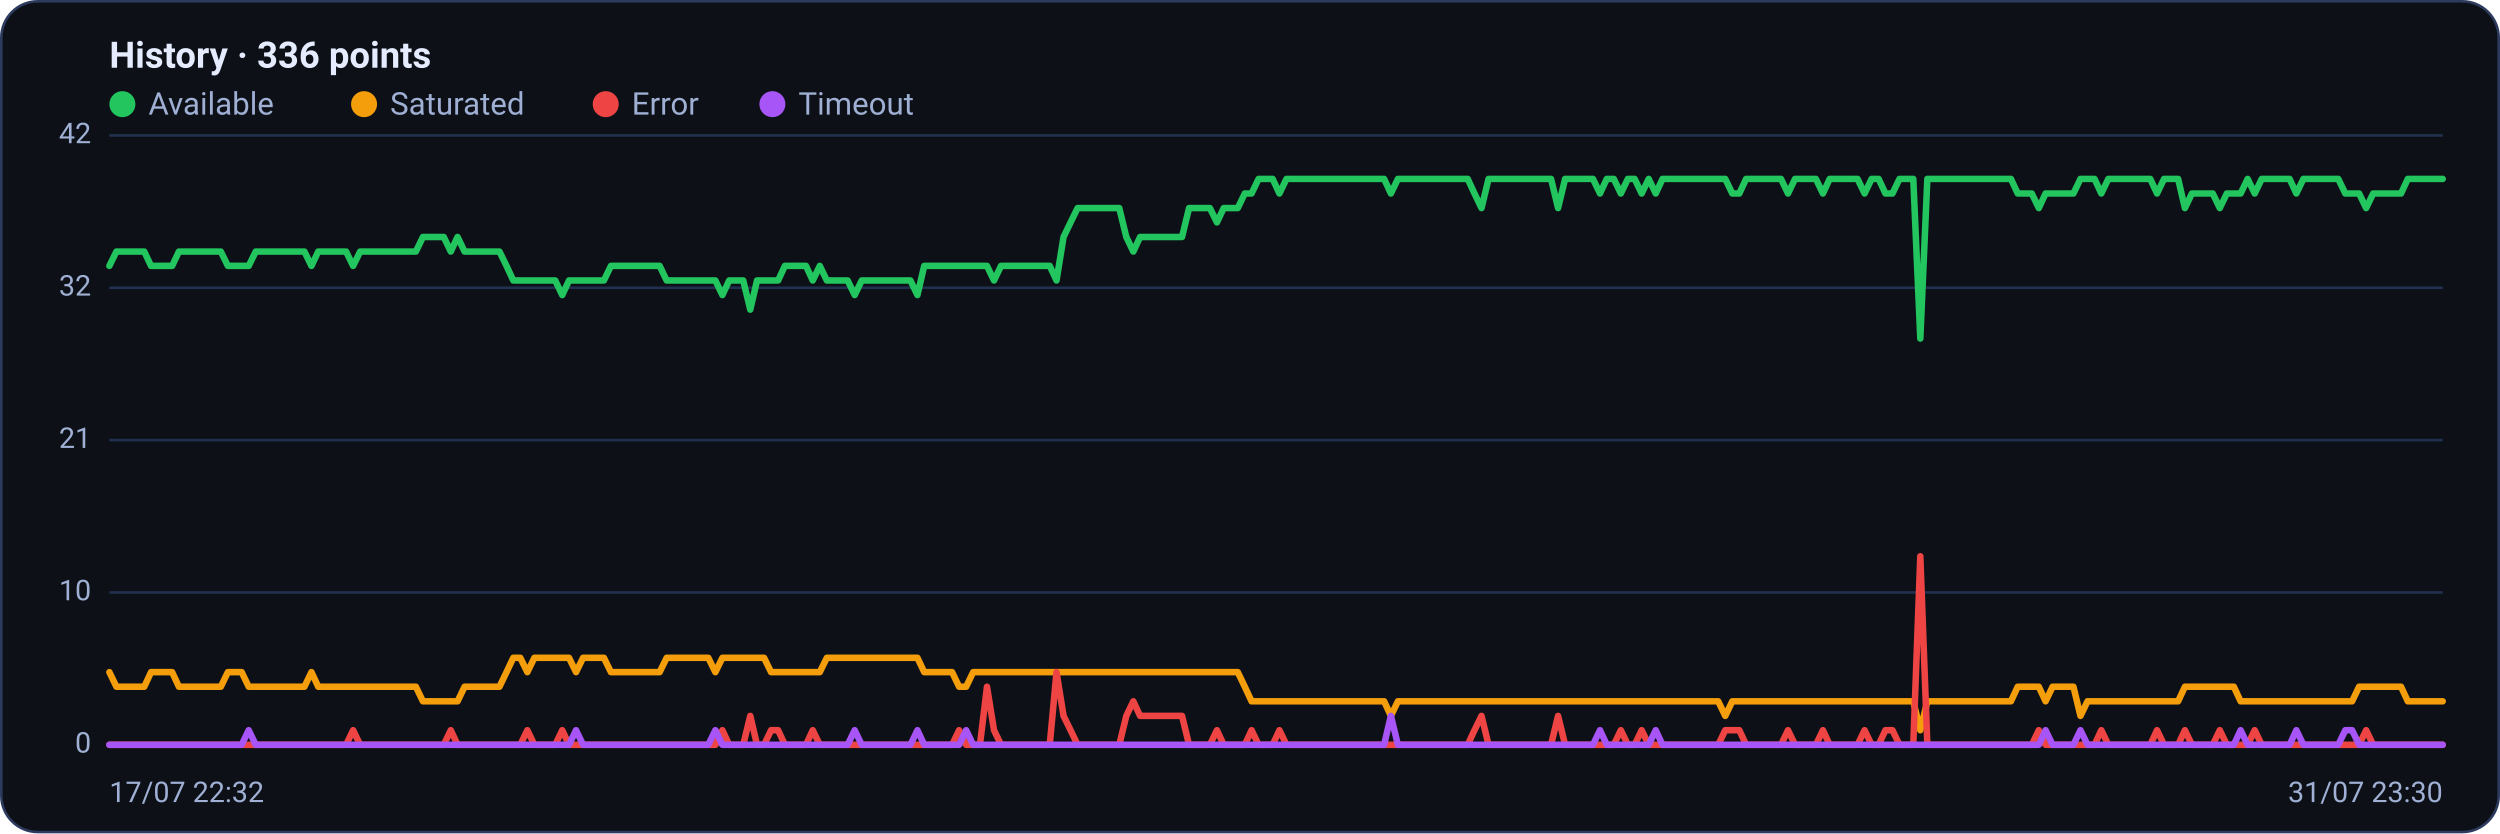
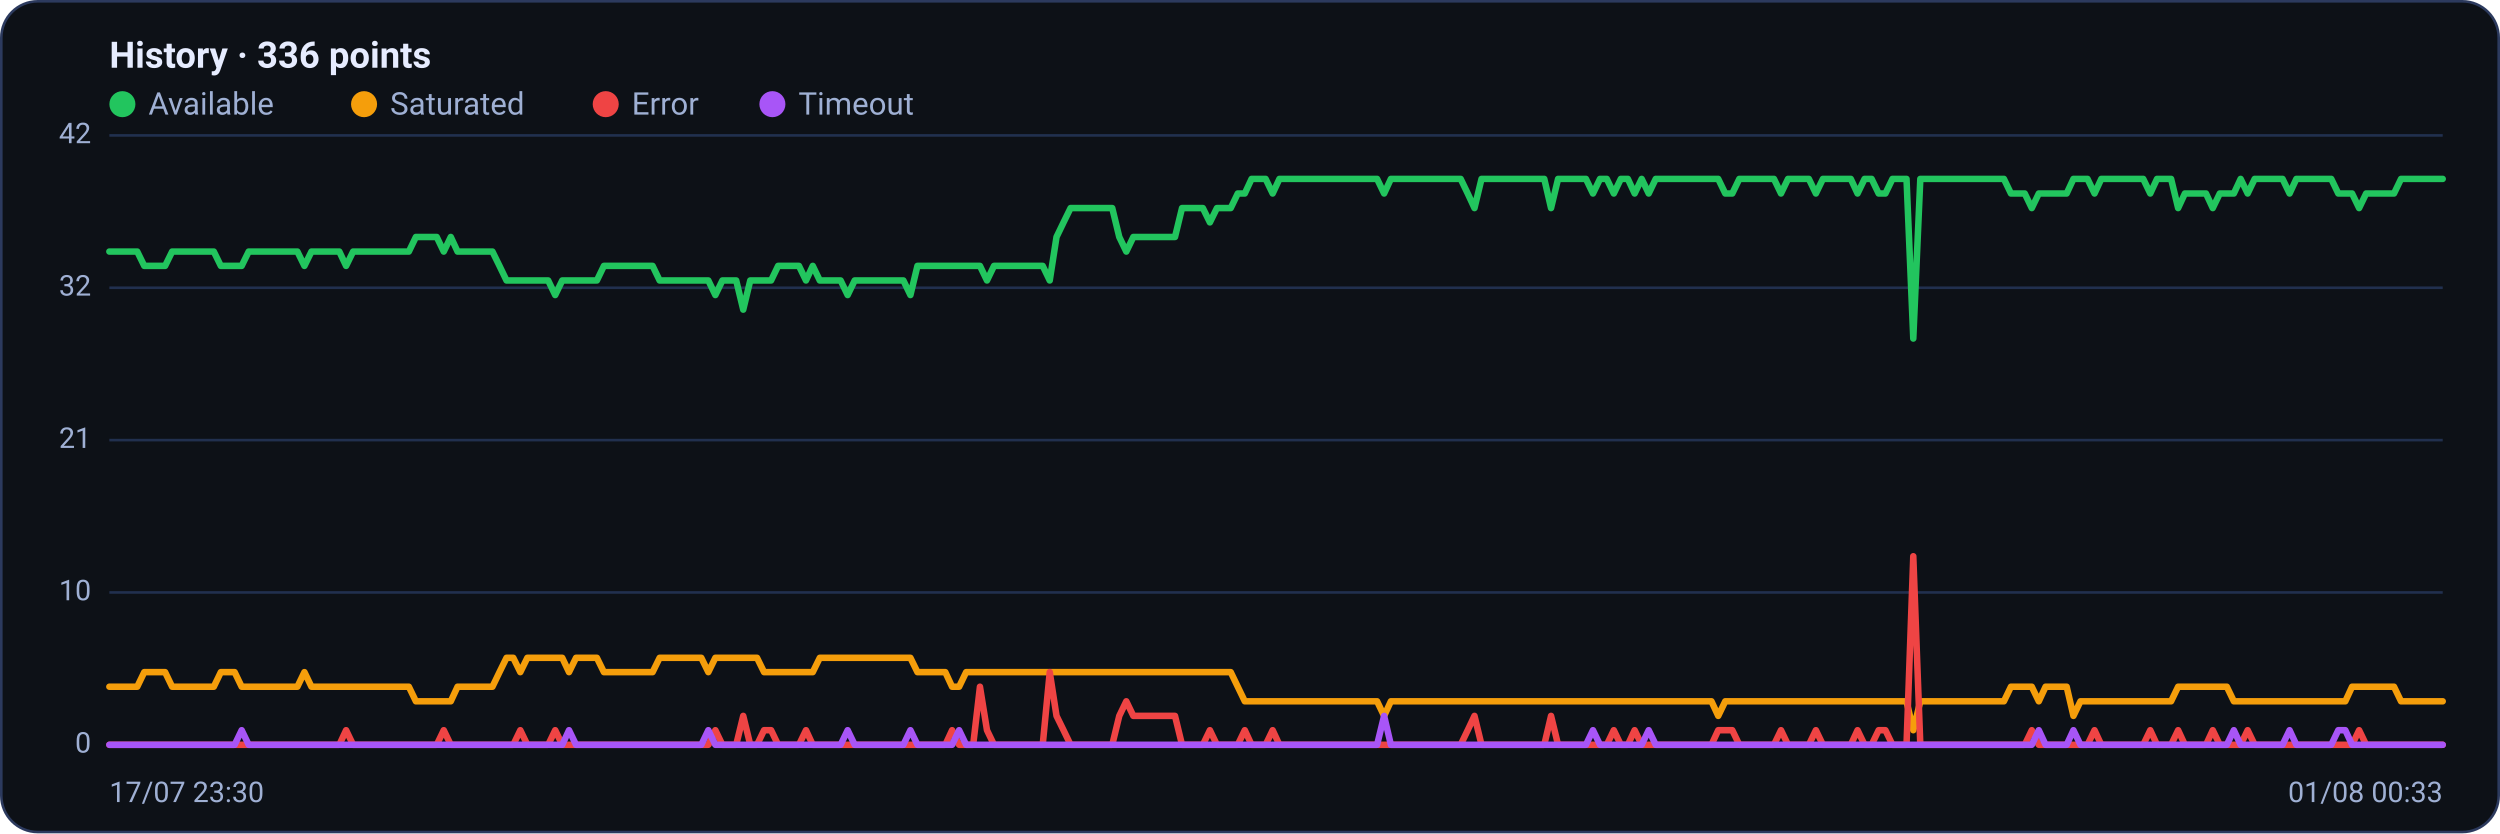
<svg xmlns="http://www.w3.org/2000/svg" viewBox="0 0 960 320" width="960" height="320" font-family="Segoe UI, system-ui, -apple-system, Roboto, Helvetica, Arial, sans-serif" role="img" aria-label="Availability history per region">
  <rect x="0.5" y="0.5" width="959" height="319" rx="14" fill="#0d1117" stroke="#2c3a5e" />
  <text x="42" y="26" font-size="14" font-weight="600" fill="#e6ecff">History · 336 points</text>
  <circle cx="47" cy="40" r="5" fill="#22c55e" />
  <text x="57" y="44" font-size="12" fill="#9fb0d4">Available</text>
  <circle cx="139.8" cy="40" r="5" fill="#f59e0b" />
  <text x="149.8" y="44" font-size="12" fill="#9fb0d4">Saturated</text>
  <circle cx="232.6" cy="40" r="5" fill="#ef4444" />
  <text x="242.6" y="44" font-size="12" fill="#9fb0d4">Error</text>
  <circle cx="296.6" cy="40" r="5" fill="#a855f7" />
  <text x="306.6" y="44" font-size="12" fill="#9fb0d4">Timeout</text>
  <line x1="42" y1="286.0" x2="938" y2="286.0" stroke="#21304f" stroke-width="1" />
  <text x="35" y="289.0" text-anchor="end" font-size="11" fill="#9fb0d4">0</text>
  <line x1="42" y1="227.5" x2="938" y2="227.5" stroke="#21304f" stroke-width="1" />
  <text x="35" y="230.5" text-anchor="end" font-size="11" fill="#9fb0d4">10</text>
  <line x1="42" y1="169.0" x2="938" y2="169.0" stroke="#21304f" stroke-width="1" />
  <text x="35" y="172.0" text-anchor="end" font-size="11" fill="#9fb0d4">21</text>
  <line x1="42" y1="110.5" x2="938" y2="110.5" stroke="#21304f" stroke-width="1" />
  <text x="35" y="113.5" text-anchor="end" font-size="11" fill="#9fb0d4">32</text>
  <line x1="42" y1="52.0" x2="938" y2="52.0" stroke="#21304f" stroke-width="1" />
  <text x="35" y="55.0" text-anchor="end" font-size="11" fill="#9fb0d4">42</text>
-   <polyline fill="none" stroke="#22c55e" stroke-width="2.5" stroke-linejoin="round" stroke-linecap="round" points="42.0,102.1 44.7,96.6 47.3,96.6 50.0,96.6 52.7,96.6 55.4,96.6 58.0,102.1 60.7,102.1 63.4,102.1 66.1,102.1 68.7,96.6 71.4,96.6 74.1,96.6 76.8,96.6 79.4,96.6 82.1,96.6 84.8,96.6 87.5,102.1 90.1,102.1 92.8,102.1 95.5,102.1 98.2,96.6 100.8,96.6 103.5,96.6 106.2,96.6 108.9,96.6 111.5,96.6 114.2,96.6 116.9,96.6 119.6,102.1 122.2,96.6 124.9,96.6 127.6,96.6 130.3,96.6 132.9,96.6 135.6,102.1 138.3,96.6 141.0,96.6 143.6,96.6 146.3,96.6 149.0,96.6 151.7,96.6 154.3,96.6 157.0,96.6 159.7,96.6 162.4,91.0 165.0,91.0 167.7,91.0 170.4,91.0 173.1,96.6 175.7,91.0 178.4,96.6 181.1,96.6 183.8,96.6 186.4,96.6 189.1,96.6 191.8,96.6 194.5,102.1 197.1,107.7 199.8,107.7 202.5,107.7 205.2,107.7 207.8,107.7 210.5,107.7 213.2,107.7 215.9,113.3 218.5,107.7 221.2,107.7 223.9,107.7 226.5,107.7 229.2,107.7 231.9,107.7 234.6,102.1 237.2,102.1 239.9,102.1 242.6,102.1 245.3,102.1 247.9,102.1 250.6,102.1 253.3,102.1 256.0,107.7 258.6,107.7 261.3,107.7 264.0,107.7 266.7,107.7 269.3,107.7 272.0,107.7 274.7,107.7 277.4,113.3 280.0,107.7 282.7,107.7 285.4,107.7 288.1,118.9 290.7,107.7 293.4,107.7 296.1,107.7 298.8,107.7 301.4,102.1 304.1,102.1 306.8,102.1 309.5,102.1 312.1,107.7 314.8,102.1 317.5,107.7 320.2,107.7 322.8,107.7 325.5,107.7 328.2,113.3 330.9,107.7 333.5,107.7 336.2,107.7 338.9,107.7 341.6,107.7 344.2,107.7 346.9,107.7 349.6,107.7 352.3,113.3 354.9,102.1 357.6,102.1 360.3,102.1 363.0,102.1 365.6,102.1 368.3,102.1 371.0,102.1 373.7,102.1 376.3,102.1 379.0,102.1 381.7,107.7 384.4,102.1 387.0,102.1 389.7,102.1 392.4,102.1 395.1,102.1 397.7,102.1 400.4,102.1 403.1,102.1 405.7,107.7 408.4,91.0 411.1,85.4 413.8,79.9 416.4,79.9 419.1,79.9 421.8,79.9 424.5,79.9 427.1,79.9 429.8,79.9 432.5,91.0 435.2,96.6 437.8,91.0 440.5,91.0 443.2,91.0 445.9,91.0 448.5,91.0 451.2,91.0 453.9,91.0 456.6,79.9 459.2,79.9 461.9,79.9 464.6,79.9 467.3,85.4 469.9,79.9 472.6,79.9 475.3,79.9 478.0,74.3 480.6,74.3 483.3,68.7 486.0,68.7 488.7,68.7 491.3,74.3 494.0,68.7 496.7,68.7 499.4,68.7 502.0,68.7 504.7,68.7 507.4,68.7 510.1,68.7 512.7,68.7 515.4,68.7 518.1,68.7 520.8,68.7 523.4,68.7 526.1,68.7 528.8,68.7 531.5,68.7 534.1,74.3 536.8,68.7 539.5,68.7 542.2,68.7 544.8,68.7 547.5,68.7 550.2,68.7 552.9,68.7 555.5,68.7 558.2,68.7 560.9,68.7 563.6,68.7 566.2,74.3 568.9,79.9 571.6,68.7 574.3,68.7 576.9,68.7 579.6,68.7 582.3,68.7 584.9,68.7 587.6,68.7 590.3,68.7 593.0,68.7 595.6,68.7 598.3,79.9 601.0,68.7 603.7,68.7 606.3,68.7 609.0,68.7 611.7,68.7 614.4,74.3 617.0,68.7 619.7,68.7 622.4,74.3 625.1,68.7 627.7,68.7 630.4,74.3 633.1,68.7 635.8,74.3 638.4,68.7 641.1,68.7 643.8,68.7 646.5,68.7 649.1,68.7 651.8,68.7 654.5,68.7 657.2,68.7 659.8,68.7 662.5,68.7 665.2,74.3 667.9,74.3 670.5,68.7 673.2,68.7 675.9,68.7 678.6,68.7 681.2,68.7 683.9,68.7 686.6,74.3 689.3,68.7 691.9,68.7 694.6,68.7 697.3,68.7 700.0,74.3 702.6,68.7 705.3,68.7 708.0,68.7 710.7,68.7 713.3,68.7 716.0,74.3 718.7,68.7 721.4,68.7 724.0,74.3 726.7,74.3 729.4,68.7 732.1,68.7 734.7,68.7 737.4,130.0 740.1,68.7 742.8,68.7 745.4,68.7 748.1,68.7 750.8,68.7 753.5,68.7 756.1,68.7 758.8,68.7 761.5,68.7 764.1,68.7 766.8,68.7 769.5,68.7 772.2,68.7 774.8,74.3 777.5,74.3 780.2,74.3 782.9,79.9 785.5,74.3 788.2,74.3 790.9,74.3 793.6,74.3 796.2,74.3 798.9,68.7 801.6,68.7 804.3,68.7 806.9,74.3 809.6,68.7 812.3,68.7 815.0,68.7 817.6,68.7 820.3,68.7 823.0,68.7 825.7,68.7 828.3,74.3 831.0,68.7 833.7,68.7 836.4,68.7 839.0,79.9 841.7,74.3 844.4,74.3 847.1,74.3 849.7,74.3 852.4,79.9 855.1,74.3 857.8,74.3 860.4,74.3 863.1,68.7 865.8,74.3 868.5,68.7 871.1,68.7 873.8,68.7 876.5,68.7 879.2,68.7 881.8,74.3 884.5,68.7 887.2,68.7 889.9,68.7 892.5,68.7 895.2,68.7 897.9,68.7 900.6,74.3 903.2,74.3 905.9,74.3 908.6,79.9 911.3,74.3 913.9,74.3 916.6,74.3 919.3,74.3 922.0,74.3 924.6,68.7 927.3,68.7 930.0,68.7 932.7,68.7 935.3,68.7 938.0,68.7" />
-   <polyline fill="none" stroke="#f59e0b" stroke-width="2.5" stroke-linejoin="round" stroke-linecap="round" points="42.0,258.1 44.7,263.7 47.3,263.7 50.0,263.7 52.7,263.7 55.4,263.7 58.0,258.1 60.7,258.1 63.4,258.1 66.1,258.1 68.7,263.7 71.4,263.7 74.1,263.7 76.8,263.7 79.4,263.7 82.1,263.7 84.8,263.7 87.5,258.1 90.1,258.1 92.8,258.1 95.5,263.7 98.2,263.7 100.8,263.7 103.5,263.7 106.2,263.7 108.9,263.7 111.5,263.7 114.2,263.7 116.9,263.7 119.6,258.1 122.2,263.7 124.9,263.7 127.6,263.7 130.3,263.7 132.9,263.7 135.6,263.7 138.3,263.7 141.0,263.7 143.6,263.7 146.3,263.7 149.0,263.7 151.7,263.7 154.3,263.7 157.0,263.7 159.7,263.7 162.4,269.3 165.0,269.3 167.7,269.3 170.4,269.3 173.1,269.3 175.7,269.3 178.4,263.7 181.1,263.7 183.8,263.7 186.4,263.7 189.1,263.7 191.8,263.7 194.5,258.1 197.1,252.6 199.8,252.6 202.5,258.1 205.2,252.6 207.8,252.6 210.5,252.6 213.2,252.6 215.9,252.6 218.5,252.6 221.2,258.1 223.9,252.6 226.5,252.6 229.2,252.6 231.9,252.6 234.6,258.1 237.2,258.1 239.9,258.1 242.6,258.1 245.3,258.1 247.9,258.1 250.6,258.1 253.3,258.1 256.0,252.6 258.6,252.6 261.3,252.6 264.0,252.6 266.7,252.6 269.3,252.6 272.0,252.6 274.7,258.1 277.4,252.6 280.0,252.6 282.7,252.6 285.4,252.6 288.1,252.6 290.7,252.6 293.4,252.6 296.1,258.1 298.8,258.1 301.4,258.1 304.1,258.1 306.8,258.1 309.5,258.1 312.1,258.1 314.8,258.1 317.5,252.6 320.2,252.6 322.8,252.6 325.5,252.6 328.2,252.6 330.9,252.6 333.5,252.6 336.2,252.6 338.9,252.6 341.6,252.6 344.2,252.6 346.9,252.6 349.6,252.6 352.3,252.6 354.9,258.1 357.6,258.1 360.3,258.1 363.0,258.1 365.6,258.1 368.3,263.7 371.0,263.7 373.7,258.1 376.3,258.1 379.0,258.1 381.7,258.1 384.4,258.1 387.0,258.1 389.7,258.1 392.4,258.1 395.1,258.1 397.7,258.1 400.4,258.1 403.1,258.1 405.7,258.1 408.4,258.1 411.1,258.1 413.8,258.1 416.4,258.1 419.1,258.1 421.8,258.1 424.5,258.1 427.1,258.1 429.8,258.1 432.5,258.1 435.2,258.1 437.8,258.1 440.5,258.1 443.2,258.1 445.9,258.1 448.5,258.1 451.2,258.1 453.9,258.1 456.6,258.1 459.2,258.1 461.9,258.1 464.6,258.1 467.3,258.1 469.9,258.1 472.6,258.1 475.3,258.1 478.0,263.7 480.6,269.3 483.3,269.3 486.0,269.3 488.7,269.3 491.3,269.3 494.0,269.3 496.7,269.3 499.4,269.3 502.0,269.3 504.7,269.3 507.4,269.3 510.1,269.3 512.7,269.3 515.4,269.3 518.1,269.3 520.8,269.3 523.4,269.3 526.1,269.3 528.8,269.3 531.5,269.3 534.1,274.9 536.8,269.3 539.5,269.3 542.2,269.3 544.8,269.3 547.5,269.3 550.2,269.3 552.9,269.3 555.5,269.3 558.2,269.3 560.9,269.3 563.6,269.3 566.2,269.3 568.9,269.3 571.6,269.3 574.3,269.3 576.9,269.3 579.6,269.3 582.3,269.3 584.9,269.3 587.6,269.3 590.3,269.3 593.0,269.3 595.6,269.3 598.3,269.3 601.0,269.3 603.7,269.3 606.3,269.3 609.0,269.3 611.7,269.3 614.4,269.3 617.0,269.3 619.7,269.3 622.4,269.3 625.1,269.3 627.7,269.3 630.4,269.3 633.1,269.3 635.8,269.3 638.4,269.3 641.1,269.3 643.8,269.3 646.5,269.3 649.1,269.3 651.8,269.3 654.5,269.3 657.2,269.3 659.8,269.3 662.5,274.9 665.2,269.3 667.9,269.3 670.5,269.3 673.2,269.3 675.9,269.3 678.6,269.3 681.2,269.3 683.9,269.3 686.6,269.3 689.3,269.3 691.9,269.3 694.6,269.3 697.3,269.3 700.0,269.3 702.6,269.3 705.3,269.3 708.0,269.3 710.7,269.3 713.3,269.3 716.0,269.3 718.7,269.3 721.4,269.3 724.0,269.3 726.7,269.3 729.4,269.3 732.1,269.3 734.7,269.3 737.4,280.4 740.1,269.3 742.8,269.3 745.4,269.3 748.1,269.3 750.8,269.3 753.5,269.3 756.1,269.3 758.8,269.3 761.5,269.3 764.1,269.3 766.8,269.3 769.5,269.3 772.2,269.3 774.8,263.7 777.5,263.7 780.2,263.7 782.9,263.7 785.5,269.3 788.2,263.7 790.9,263.7 793.6,263.7 796.2,263.7 798.9,274.9 801.6,269.3 804.3,269.3 806.9,269.3 809.6,269.3 812.3,269.3 815.0,269.3 817.6,269.3 820.3,269.3 823.0,269.3 825.7,269.3 828.3,269.3 831.0,269.3 833.7,269.3 836.4,269.3 839.0,263.7 841.7,263.7 844.4,263.7 847.1,263.7 849.7,263.7 852.4,263.7 855.1,263.7 857.8,263.7 860.4,269.3 863.1,269.3 865.8,269.3 868.5,269.3 871.1,269.3 873.8,269.3 876.5,269.3 879.2,269.3 881.8,269.3 884.5,269.3 887.2,269.3 889.9,269.3 892.5,269.3 895.2,269.3 897.9,269.3 900.6,269.3 903.2,269.3 905.9,263.7 908.6,263.7 911.3,263.7 913.9,263.7 916.6,263.7 919.3,263.7 922.0,263.7 924.6,269.3 927.3,269.3 930.0,269.3 932.7,269.3 935.3,269.3 938.0,269.3" />
-   <polyline fill="none" stroke="#ef4444" stroke-width="2.5" stroke-linejoin="round" stroke-linecap="round" points="42.0,286.0 44.7,286.0 47.3,286.0 50.0,286.0 52.7,286.0 55.4,286.0 58.0,286.0 60.7,286.0 63.4,286.0 66.1,286.0 68.7,286.0 71.4,286.0 74.1,286.0 76.8,286.0 79.4,286.0 82.1,286.0 84.8,286.0 87.5,286.0 90.1,286.0 92.8,286.0 95.5,286.0 98.2,286.0 100.8,286.0 103.5,286.0 106.2,286.0 108.9,286.0 111.5,286.0 114.2,286.0 116.9,286.0 119.6,286.0 122.2,286.0 124.9,286.0 127.6,286.0 130.3,286.0 132.9,286.0 135.6,280.4 138.3,286.0 141.0,286.0 143.6,286.0 146.3,286.0 149.0,286.0 151.7,286.0 154.3,286.0 157.0,286.0 159.7,286.0 162.4,286.0 165.0,286.0 167.7,286.0 170.4,286.0 173.1,280.4 175.7,286.0 178.4,286.0 181.1,286.0 183.8,286.0 186.4,286.0 189.1,286.0 191.8,286.0 194.5,286.0 197.1,286.0 199.8,286.0 202.5,280.4 205.2,286.0 207.8,286.0 210.5,286.0 213.2,286.0 215.9,280.4 218.5,286.0 221.2,286.0 223.9,286.0 226.5,286.0 229.2,286.0 231.9,286.0 234.6,286.0 237.2,286.0 239.9,286.0 242.6,286.0 245.3,286.0 247.9,286.0 250.6,286.0 253.3,286.0 256.0,286.0 258.6,286.0 261.3,286.0 264.0,286.0 266.7,286.0 269.3,286.0 272.0,286.0 274.7,286.0 277.4,280.4 280.0,286.0 282.7,286.0 285.4,286.0 288.1,274.9 290.7,286.0 293.4,286.0 296.1,280.4 298.8,280.4 301.4,286.0 304.1,286.0 306.8,286.0 309.5,286.0 312.1,280.4 314.8,286.0 317.5,286.0 320.2,286.0 322.8,286.0 325.5,286.0 328.2,286.0 330.9,286.0 333.5,286.0 336.2,286.0 338.9,286.0 341.6,286.0 344.2,286.0 346.9,286.0 349.6,286.0 352.3,286.0 354.9,286.0 357.6,286.0 360.3,286.0 363.0,286.0 365.6,286.0 368.3,280.4 371.0,286.0 373.7,286.0 376.3,286.0 379.0,263.7 381.7,280.4 384.4,286.0 387.0,286.0 389.7,286.0 392.4,286.0 395.1,286.0 397.7,286.0 400.4,286.0 403.1,286.0 405.7,258.1 408.4,274.9 411.1,280.4 413.8,286.0 416.4,286.0 419.1,286.0 421.8,286.0 424.5,286.0 427.1,286.0 429.8,286.0 432.5,274.9 435.2,269.3 437.8,274.9 440.5,274.9 443.2,274.9 445.9,274.9 448.5,274.9 451.2,274.9 453.9,274.9 456.6,286.0 459.2,286.0 461.9,286.0 464.6,286.0 467.3,280.4 469.9,286.0 472.6,286.0 475.3,286.0 478.0,286.0 480.6,280.4 483.3,286.0 486.0,286.0 488.7,286.0 491.3,280.4 494.0,286.0 496.7,286.0 499.4,286.0 502.0,286.0 504.7,286.0 507.4,286.0 510.1,286.0 512.7,286.0 515.4,286.0 518.1,286.0 520.8,286.0 523.4,286.0 526.1,286.0 528.8,286.0 531.5,286.0 534.1,286.0 536.8,286.0 539.5,286.0 542.2,286.0 544.8,286.0 547.5,286.0 550.2,286.0 552.9,286.0 555.5,286.0 558.2,286.0 560.9,286.0 563.6,286.0 566.2,280.4 568.9,274.9 571.6,286.0 574.3,286.0 576.9,286.0 579.6,286.0 582.3,286.0 584.9,286.0 587.6,286.0 590.3,286.0 593.0,286.0 595.6,286.0 598.3,274.9 601.0,286.0 603.7,286.0 606.3,286.0 609.0,286.0 611.7,286.0 614.4,286.0 617.0,286.0 619.7,286.0 622.4,280.4 625.1,286.0 627.7,286.0 630.4,280.4 633.1,286.0 635.8,286.0 638.4,286.0 641.1,286.0 643.8,286.0 646.5,286.0 649.1,286.0 651.8,286.0 654.5,286.0 657.2,286.0 659.8,286.0 662.5,280.4 665.2,280.4 667.9,280.4 670.5,286.0 673.2,286.0 675.9,286.0 678.6,286.0 681.2,286.0 683.9,286.0 686.6,280.4 689.3,286.0 691.9,286.0 694.6,286.0 697.3,286.0 700.0,280.4 702.6,286.0 705.3,286.0 708.0,286.0 710.7,286.0 713.3,286.0 716.0,280.4 718.7,286.0 721.4,286.0 724.0,280.4 726.7,280.4 729.4,286.0 732.1,286.0 734.7,286.0 737.4,213.6 740.1,286.0 742.8,286.0 745.4,286.0 748.1,286.0 750.8,286.0 753.5,286.0 756.1,286.0 758.8,286.0 761.5,286.0 764.1,286.0 766.8,286.0 769.5,286.0 772.2,286.0 774.8,286.0 777.5,286.0 780.2,286.0 782.9,280.4 785.5,286.0 788.2,286.0 790.9,286.0 793.6,286.0 796.2,286.0 798.9,286.0 801.6,286.0 804.3,286.0 806.9,280.4 809.6,286.0 812.3,286.0 815.0,286.0 817.6,286.0 820.3,286.0 823.0,286.0 825.7,286.0 828.3,280.4 831.0,286.0 833.7,286.0 836.4,286.0 839.0,280.4 841.7,286.0 844.4,286.0 847.1,286.0 849.7,286.0 852.4,280.4 855.1,286.0 857.8,286.0 860.4,286.0 863.1,286.0 865.8,280.4 868.5,286.0 871.1,286.0 873.8,286.0 876.5,286.0 879.2,286.0 881.8,286.0 884.5,286.0 887.2,286.0 889.9,286.0 892.5,286.0 895.2,286.0 897.9,286.0 900.6,286.0 903.2,286.0 905.9,286.0 908.6,280.4 911.3,286.0 913.9,286.0 916.6,286.0 919.3,286.0 922.0,286.0 924.6,286.0 927.3,286.0 930.0,286.0 932.7,286.0 935.3,286.0 938.0,286.0" />
-   <polyline fill="none" stroke="#a855f7" stroke-width="2.5" stroke-linejoin="round" stroke-linecap="round" points="42.0,286.0 44.7,286.0 47.3,286.0 50.0,286.0 52.7,286.0 55.4,286.0 58.0,286.0 60.7,286.0 63.4,286.0 66.1,286.0 68.7,286.0 71.4,286.0 74.1,286.0 76.8,286.0 79.4,286.0 82.1,286.0 84.8,286.0 87.5,286.0 90.1,286.0 92.8,286.0 95.5,280.4 98.2,286.0 100.8,286.0 103.5,286.0 106.2,286.0 108.9,286.0 111.5,286.0 114.2,286.0 116.9,286.0 119.6,286.0 122.2,286.0 124.9,286.0 127.6,286.0 130.3,286.0 132.9,286.0 135.6,286.0 138.3,286.0 141.0,286.0 143.6,286.0 146.3,286.0 149.0,286.0 151.7,286.0 154.3,286.0 157.0,286.0 159.7,286.0 162.4,286.0 165.0,286.0 167.7,286.0 170.4,286.0 173.1,286.0 175.7,286.0 178.4,286.0 181.1,286.0 183.8,286.0 186.4,286.0 189.1,286.0 191.8,286.0 194.5,286.0 197.1,286.0 199.8,286.0 202.5,286.0 205.2,286.0 207.8,286.0 210.5,286.0 213.2,286.0 215.9,286.0 218.5,286.0 221.2,280.4 223.9,286.0 226.5,286.0 229.2,286.0 231.9,286.0 234.6,286.0 237.2,286.0 239.9,286.0 242.6,286.0 245.3,286.0 247.9,286.0 250.6,286.0 253.3,286.0 256.0,286.0 258.6,286.0 261.3,286.0 264.0,286.0 266.7,286.0 269.3,286.0 272.0,286.0 274.7,280.4 277.4,286.0 280.0,286.0 282.7,286.0 285.4,286.0 288.1,286.0 290.7,286.0 293.4,286.0 296.1,286.0 298.8,286.0 301.4,286.0 304.1,286.0 306.8,286.0 309.5,286.0 312.1,286.0 314.8,286.0 317.5,286.0 320.2,286.0 322.8,286.0 325.5,286.0 328.2,280.4 330.9,286.0 333.5,286.0 336.2,286.0 338.9,286.0 341.6,286.0 344.2,286.0 346.9,286.0 349.6,286.0 352.3,280.4 354.9,286.0 357.6,286.0 360.3,286.0 363.0,286.0 365.6,286.0 368.3,286.0 371.0,280.4 373.7,286.0 376.3,286.0 379.0,286.0 381.7,286.0 384.4,286.0 387.0,286.0 389.7,286.0 392.4,286.0 395.1,286.0 397.7,286.0 400.4,286.0 403.1,286.0 405.7,286.0 408.4,286.0 411.1,286.0 413.8,286.0 416.4,286.0 419.1,286.0 421.8,286.0 424.5,286.0 427.1,286.0 429.8,286.0 432.5,286.0 435.2,286.0 437.8,286.0 440.5,286.0 443.2,286.0 445.9,286.0 448.5,286.0 451.2,286.0 453.9,286.0 456.6,286.0 459.2,286.0 461.9,286.0 464.6,286.0 467.3,286.0 469.9,286.0 472.6,286.0 475.3,286.0 478.0,286.0 480.6,286.0 483.3,286.0 486.0,286.0 488.7,286.0 491.3,286.0 494.0,286.0 496.7,286.0 499.4,286.0 502.0,286.0 504.7,286.0 507.4,286.0 510.1,286.0 512.7,286.0 515.4,286.0 518.1,286.0 520.8,286.0 523.4,286.0 526.1,286.0 528.8,286.0 531.5,286.0 534.1,274.9 536.8,286.0 539.5,286.0 542.2,286.0 544.8,286.0 547.5,286.0 550.2,286.0 552.9,286.0 555.5,286.0 558.2,286.0 560.9,286.0 563.6,286.0 566.2,286.0 568.9,286.0 571.6,286.0 574.3,286.0 576.9,286.0 579.6,286.0 582.3,286.0 584.9,286.0 587.6,286.0 590.3,286.0 593.0,286.0 595.6,286.0 598.3,286.0 601.0,286.0 603.7,286.0 606.3,286.0 609.0,286.0 611.7,286.0 614.4,280.4 617.0,286.0 619.7,286.0 622.4,286.0 625.1,286.0 627.7,286.0 630.4,286.0 633.1,286.0 635.8,280.4 638.4,286.0 641.1,286.0 643.8,286.0 646.5,286.0 649.1,286.0 651.8,286.0 654.5,286.0 657.2,286.0 659.8,286.0 662.5,286.0 665.2,286.0 667.9,286.0 670.5,286.0 673.2,286.0 675.9,286.0 678.6,286.0 681.2,286.0 683.9,286.0 686.6,286.0 689.3,286.0 691.9,286.0 694.6,286.0 697.3,286.0 700.0,286.0 702.6,286.0 705.3,286.0 708.0,286.0 710.7,286.0 713.3,286.0 716.0,286.0 718.7,286.0 721.4,286.0 724.0,286.0 726.7,286.0 729.4,286.0 732.1,286.0 734.7,286.0 737.4,286.0 740.1,286.0 742.8,286.0 745.4,286.0 748.1,286.0 750.8,286.0 753.5,286.0 756.1,286.0 758.8,286.0 761.5,286.0 764.1,286.0 766.8,286.0 769.5,286.0 772.2,286.0 774.8,286.0 777.5,286.0 780.2,286.0 782.9,286.0 785.5,280.4 788.2,286.0 790.9,286.0 793.6,286.0 796.2,286.0 798.9,280.4 801.6,286.0 804.3,286.0 806.9,286.0 809.6,286.0 812.3,286.0 815.0,286.0 817.6,286.0 820.3,286.0 823.0,286.0 825.7,286.0 828.3,286.0 831.0,286.0 833.7,286.0 836.4,286.0 839.0,286.0 841.7,286.0 844.4,286.0 847.1,286.0 849.7,286.0 852.4,286.0 855.1,286.0 857.8,286.0 860.4,280.4 863.1,286.0 865.8,286.0 868.5,286.0 871.1,286.0 873.8,286.0 876.5,286.0 879.2,286.0 881.8,280.4 884.5,286.0 887.2,286.0 889.9,286.0 892.5,286.0 895.2,286.0 897.9,286.0 900.6,280.4 903.2,280.4 905.9,286.0 908.6,286.0 911.3,286.0 913.9,286.0 916.6,286.0 919.3,286.0 922.0,286.0 924.6,286.0 927.3,286.0 930.0,286.0 932.7,286.0 935.3,286.0 938.0,286.0" />
-   <text x="42" y="308" font-size="11" fill="#9fb0d4">17/07 22:32</text>
-   <text x="938" y="308" text-anchor="end" font-size="11" fill="#9fb0d4">31/07 23:30</text>
+   <polyline fill="none" stroke="#22c55e" stroke-width="2.5" stroke-linejoin="round" stroke-linecap="round" points="42.0,96.6 44.7,96.6 47.3,96.6 50.0,96.6 52.7,96.6 55.4,102.1 58.0,102.1 60.7,102.1 63.4,102.1 66.1,96.6 68.7,96.6 71.4,96.6 74.1,96.6 76.8,96.6 79.4,96.6 82.1,96.6 84.8,102.1 87.5,102.1 90.1,102.1 92.8,102.1 95.5,96.6 98.2,96.6 100.8,96.6 103.5,96.6 106.2,96.6 108.9,96.6 111.5,96.6 114.2,96.6 116.9,102.1 119.6,96.6 122.2,96.6 124.9,96.6 127.6,96.6 130.3,96.6 132.9,102.1 135.6,96.6 138.3,96.6 141.0,96.6 143.6,96.6 146.3,96.6 149.0,96.6 151.7,96.6 154.3,96.6 157.0,96.6 159.7,91.0 162.4,91.0 165.0,91.0 167.7,91.0 170.4,96.6 173.1,91.0 175.7,96.6 178.4,96.6 181.1,96.6 183.8,96.6 186.4,96.6 189.1,96.6 191.8,102.1 194.5,107.7 197.1,107.7 199.8,107.7 202.5,107.7 205.2,107.7 207.8,107.7 210.5,107.7 213.2,113.3 215.9,107.7 218.5,107.7 221.2,107.7 223.9,107.7 226.5,107.7 229.2,107.7 231.9,102.1 234.6,102.1 237.2,102.1 239.9,102.1 242.6,102.1 245.3,102.1 247.9,102.1 250.6,102.1 253.3,107.7 256.0,107.7 258.6,107.7 261.3,107.7 264.0,107.7 266.7,107.7 269.3,107.7 272.0,107.7 274.7,113.3 277.4,107.7 280.0,107.7 282.7,107.7 285.4,118.9 288.1,107.7 290.7,107.7 293.4,107.7 296.1,107.7 298.8,102.1 301.4,102.1 304.1,102.1 306.8,102.1 309.5,107.7 312.1,102.1 314.8,107.7 317.5,107.7 320.2,107.7 322.8,107.7 325.5,113.3 328.2,107.7 330.9,107.7 333.5,107.7 336.2,107.7 338.9,107.7 341.6,107.7 344.2,107.7 346.9,107.7 349.6,113.3 352.3,102.1 354.9,102.1 357.6,102.1 360.3,102.1 363.0,102.1 365.6,102.1 368.3,102.1 371.0,102.1 373.7,102.1 376.3,102.1 379.0,107.7 381.7,102.1 384.4,102.1 387.0,102.1 389.7,102.1 392.4,102.1 395.1,102.1 397.7,102.1 400.4,102.1 403.1,107.7 405.7,91.0 408.4,85.4 411.1,79.9 413.8,79.9 416.4,79.9 419.1,79.9 421.8,79.9 424.5,79.9 427.1,79.9 429.8,91.0 432.5,96.6 435.2,91.0 437.8,91.0 440.5,91.0 443.2,91.0 445.9,91.0 448.5,91.0 451.2,91.0 453.9,79.9 456.6,79.9 459.2,79.9 461.9,79.9 464.6,85.4 467.3,79.9 469.9,79.9 472.6,79.9 475.3,74.3 478.0,74.3 480.6,68.7 483.3,68.7 486.0,68.7 488.7,74.3 491.3,68.7 494.0,68.7 496.7,68.7 499.4,68.7 502.0,68.7 504.7,68.7 507.4,68.7 510.1,68.7 512.7,68.7 515.4,68.7 518.1,68.7 520.8,68.7 523.4,68.7 526.1,68.7 528.8,68.7 531.5,74.3 534.1,68.7 536.8,68.7 539.5,68.7 542.2,68.7 544.8,68.7 547.5,68.7 550.2,68.7 552.9,68.7 555.5,68.7 558.2,68.7 560.9,68.7 563.6,74.3 566.2,79.9 568.9,68.7 571.6,68.7 574.3,68.7 576.9,68.7 579.6,68.7 582.3,68.7 584.9,68.7 587.6,68.7 590.3,68.7 593.0,68.7 595.6,79.9 598.3,68.7 601.0,68.7 603.7,68.7 606.3,68.7 609.0,68.7 611.7,74.3 614.4,68.7 617.0,68.7 619.7,74.3 622.4,68.7 625.1,68.7 627.7,74.3 630.4,68.7 633.1,74.3 635.8,68.7 638.4,68.7 641.1,68.7 643.8,68.7 646.5,68.7 649.1,68.7 651.8,68.7 654.5,68.7 657.2,68.7 659.8,68.7 662.5,74.3 665.2,74.3 667.9,68.7 670.5,68.7 673.2,68.7 675.9,68.7 678.6,68.7 681.2,68.7 683.9,74.3 686.6,68.7 689.3,68.7 691.9,68.7 694.6,68.7 697.3,74.3 700.0,68.7 702.6,68.7 705.3,68.7 708.0,68.7 710.7,68.7 713.3,74.3 716.0,68.7 718.7,68.7 721.4,74.3 724.0,74.3 726.7,68.7 729.4,68.7 732.1,68.7 734.7,130.0 737.4,68.7 740.1,68.7 742.8,68.7 745.4,68.7 748.1,68.7 750.8,68.7 753.5,68.7 756.1,68.7 758.8,68.7 761.5,68.7 764.1,68.7 766.8,68.7 769.5,68.7 772.2,74.3 774.8,74.3 777.5,74.3 780.2,79.9 782.9,74.3 785.5,74.3 788.2,74.3 790.9,74.3 793.6,74.3 796.2,68.7 798.9,68.7 801.6,68.7 804.3,74.3 806.9,68.7 809.6,68.7 812.3,68.7 815.0,68.7 817.6,68.7 820.3,68.7 823.0,68.7 825.7,74.3 828.3,68.7 831.0,68.7 833.7,68.7 836.4,79.9 839.0,74.3 841.7,74.3 844.4,74.3 847.1,74.3 849.7,79.9 852.4,74.3 855.1,74.3 857.8,74.3 860.4,68.7 863.1,74.3 865.8,68.7 868.5,68.7 871.1,68.7 873.8,68.7 876.5,68.7 879.2,74.3 881.8,68.7 884.5,68.7 887.2,68.7 889.9,68.7 892.5,68.7 895.2,68.7 897.9,74.3 900.6,74.3 903.2,74.3 905.9,79.9 908.6,74.3 911.3,74.3 913.9,74.3 916.6,74.3 919.3,74.3 922.0,68.7 924.6,68.7 927.3,68.7 930.0,68.7 932.7,68.7 935.3,68.7 938.0,68.7" />
+   <polyline fill="none" stroke="#f59e0b" stroke-width="2.5" stroke-linejoin="round" stroke-linecap="round" points="42.0,263.7 44.7,263.7 47.3,263.7 50.0,263.7 52.7,263.7 55.4,258.1 58.0,258.1 60.7,258.1 63.4,258.1 66.1,263.7 68.7,263.7 71.4,263.7 74.1,263.7 76.8,263.7 79.4,263.7 82.1,263.7 84.8,258.1 87.5,258.1 90.1,258.1 92.8,263.7 95.5,263.7 98.2,263.7 100.8,263.7 103.5,263.7 106.2,263.7 108.9,263.7 111.5,263.7 114.2,263.7 116.9,258.1 119.6,263.7 122.2,263.7 124.9,263.7 127.6,263.7 130.3,263.7 132.9,263.7 135.6,263.7 138.3,263.7 141.0,263.7 143.6,263.7 146.3,263.7 149.0,263.7 151.7,263.7 154.3,263.7 157.0,263.7 159.7,269.3 162.4,269.3 165.0,269.3 167.7,269.3 170.4,269.3 173.1,269.3 175.7,263.7 178.4,263.7 181.1,263.7 183.8,263.7 186.4,263.7 189.1,263.7 191.8,258.1 194.5,252.6 197.1,252.6 199.8,258.1 202.5,252.6 205.2,252.6 207.8,252.6 210.5,252.6 213.2,252.6 215.9,252.6 218.5,258.1 221.2,252.6 223.9,252.6 226.5,252.6 229.2,252.6 231.9,258.1 234.6,258.1 237.2,258.1 239.9,258.1 242.6,258.1 245.3,258.1 247.9,258.1 250.6,258.1 253.3,252.6 256.0,252.6 258.6,252.6 261.3,252.6 264.0,252.6 266.7,252.6 269.3,252.6 272.0,258.1 274.7,252.6 277.4,252.6 280.0,252.6 282.7,252.6 285.4,252.6 288.1,252.6 290.7,252.6 293.4,258.1 296.1,258.1 298.8,258.1 301.4,258.1 304.1,258.1 306.8,258.1 309.5,258.1 312.1,258.1 314.8,252.6 317.5,252.6 320.2,252.6 322.8,252.6 325.5,252.6 328.2,252.6 330.9,252.6 333.5,252.6 336.2,252.6 338.9,252.6 341.6,252.6 344.2,252.6 346.9,252.6 349.6,252.6 352.3,258.1 354.9,258.1 357.6,258.1 360.3,258.1 363.0,258.1 365.6,263.7 368.3,263.7 371.0,258.1 373.7,258.1 376.3,258.1 379.0,258.1 381.7,258.1 384.4,258.1 387.0,258.1 389.7,258.1 392.4,258.1 395.1,258.1 397.7,258.1 400.4,258.1 403.1,258.1 405.7,258.1 408.4,258.1 411.1,258.1 413.8,258.1 416.4,258.1 419.1,258.1 421.8,258.1 424.5,258.1 427.1,258.1 429.8,258.1 432.5,258.1 435.2,258.1 437.8,258.1 440.5,258.1 443.2,258.1 445.9,258.1 448.5,258.1 451.2,258.1 453.9,258.1 456.6,258.1 459.2,258.1 461.9,258.1 464.6,258.1 467.3,258.1 469.9,258.1 472.6,258.1 475.3,263.7 478.0,269.3 480.6,269.3 483.3,269.3 486.0,269.3 488.7,269.3 491.3,269.3 494.0,269.3 496.7,269.3 499.4,269.3 502.0,269.3 504.7,269.3 507.4,269.3 510.1,269.3 512.7,269.3 515.4,269.3 518.1,269.3 520.8,269.3 523.4,269.3 526.1,269.3 528.8,269.3 531.5,274.9 534.1,269.3 536.8,269.3 539.5,269.3 542.2,269.3 544.8,269.3 547.5,269.3 550.2,269.3 552.9,269.3 555.5,269.3 558.2,269.3 560.9,269.3 563.6,269.3 566.2,269.3 568.9,269.3 571.6,269.3 574.3,269.3 576.9,269.3 579.6,269.3 582.3,269.3 584.9,269.3 587.6,269.3 590.3,269.3 593.0,269.3 595.6,269.3 598.3,269.3 601.0,269.3 603.7,269.3 606.3,269.3 609.0,269.3 611.7,269.3 614.4,269.3 617.0,269.3 619.7,269.3 622.4,269.3 625.1,269.3 627.7,269.3 630.4,269.3 633.1,269.3 635.8,269.3 638.4,269.3 641.1,269.3 643.8,269.3 646.5,269.3 649.1,269.3 651.8,269.3 654.5,269.3 657.2,269.3 659.8,274.9 662.5,269.3 665.2,269.3 667.9,269.3 670.5,269.3 673.2,269.3 675.9,269.3 678.6,269.3 681.2,269.3 683.9,269.3 686.6,269.3 689.3,269.3 691.9,269.3 694.6,269.3 697.3,269.3 700.0,269.3 702.6,269.3 705.3,269.3 708.0,269.3 710.7,269.3 713.3,269.3 716.0,269.3 718.7,269.3 721.4,269.3 724.0,269.3 726.7,269.3 729.4,269.3 732.1,269.3 734.7,280.4 737.4,269.3 740.1,269.3 742.8,269.3 745.4,269.3 748.1,269.3 750.8,269.3 753.5,269.3 756.1,269.3 758.8,269.3 761.5,269.3 764.1,269.3 766.8,269.3 769.5,269.3 772.2,263.7 774.8,263.7 777.5,263.7 780.2,263.7 782.9,269.3 785.5,263.7 788.2,263.7 790.9,263.7 793.6,263.7 796.2,274.9 798.9,269.3 801.6,269.3 804.3,269.3 806.9,269.3 809.6,269.3 812.3,269.3 815.0,269.3 817.6,269.3 820.3,269.3 823.0,269.3 825.7,269.3 828.3,269.3 831.0,269.3 833.7,269.3 836.4,263.7 839.0,263.7 841.7,263.7 844.4,263.7 847.1,263.7 849.7,263.7 852.4,263.7 855.1,263.7 857.8,269.3 860.4,269.3 863.1,269.3 865.8,269.3 868.5,269.3 871.1,269.3 873.8,269.3 876.5,269.3 879.2,269.3 881.8,269.3 884.5,269.3 887.2,269.3 889.9,269.3 892.5,269.3 895.2,269.3 897.9,269.3 900.6,269.3 903.2,263.7 905.9,263.7 908.6,263.7 911.3,263.7 913.9,263.7 916.6,263.7 919.3,263.7 922.0,269.3 924.6,269.3 927.3,269.3 930.0,269.3 932.7,269.3 935.3,269.3 938.0,269.3" />
+   <polyline fill="none" stroke="#ef4444" stroke-width="2.5" stroke-linejoin="round" stroke-linecap="round" points="42.0,286.0 44.7,286.0 47.3,286.0 50.0,286.0 52.7,286.0 55.4,286.0 58.0,286.0 60.7,286.0 63.4,286.0 66.1,286.0 68.7,286.0 71.4,286.0 74.1,286.0 76.8,286.0 79.4,286.0 82.1,286.0 84.8,286.0 87.5,286.0 90.1,286.0 92.8,286.0 95.5,286.0 98.2,286.0 100.8,286.0 103.5,286.0 106.2,286.0 108.9,286.0 111.5,286.0 114.2,286.0 116.9,286.0 119.6,286.0 122.2,286.0 124.9,286.0 127.6,286.0 130.3,286.0 132.9,280.4 135.6,286.0 138.3,286.0 141.0,286.0 143.6,286.0 146.3,286.0 149.0,286.0 151.7,286.0 154.3,286.0 157.0,286.0 159.7,286.0 162.4,286.0 165.0,286.0 167.7,286.0 170.4,280.4 173.1,286.0 175.7,286.0 178.4,286.0 181.1,286.0 183.8,286.0 186.4,286.0 189.1,286.0 191.8,286.0 194.5,286.0 197.1,286.0 199.8,280.4 202.5,286.0 205.2,286.0 207.8,286.0 210.5,286.0 213.2,280.4 215.9,286.0 218.5,286.0 221.2,286.0 223.9,286.0 226.5,286.0 229.2,286.0 231.9,286.0 234.6,286.0 237.2,286.0 239.9,286.0 242.6,286.0 245.3,286.0 247.9,286.0 250.6,286.0 253.3,286.0 256.0,286.0 258.6,286.0 261.3,286.0 264.0,286.0 266.7,286.0 269.3,286.0 272.0,286.0 274.7,280.4 277.4,286.0 280.0,286.0 282.7,286.0 285.4,274.9 288.1,286.0 290.7,286.0 293.4,280.4 296.1,280.4 298.8,286.0 301.4,286.0 304.1,286.0 306.8,286.0 309.5,280.4 312.1,286.0 314.8,286.0 317.5,286.0 320.2,286.0 322.8,286.0 325.5,286.0 328.2,286.0 330.9,286.0 333.5,286.0 336.2,286.0 338.9,286.0 341.6,286.0 344.2,286.0 346.9,286.0 349.6,286.0 352.3,286.0 354.9,286.0 357.6,286.0 360.3,286.0 363.0,286.0 365.6,280.4 368.3,286.0 371.0,286.0 373.7,286.0 376.3,263.7 379.0,280.4 381.7,286.0 384.4,286.0 387.0,286.0 389.7,286.0 392.4,286.0 395.1,286.0 397.7,286.0 400.4,286.0 403.1,258.1 405.7,274.9 408.4,280.4 411.1,286.0 413.8,286.0 416.4,286.0 419.1,286.0 421.8,286.0 424.5,286.0 427.1,286.0 429.8,274.9 432.5,269.3 435.2,274.9 437.8,274.9 440.5,274.9 443.2,274.9 445.9,274.9 448.5,274.9 451.2,274.9 453.9,286.0 456.6,286.0 459.2,286.0 461.9,286.0 464.6,280.4 467.3,286.0 469.9,286.0 472.6,286.0 475.3,286.0 478.0,280.4 480.6,286.0 483.3,286.0 486.0,286.0 488.7,280.4 491.3,286.0 494.0,286.0 496.7,286.0 499.4,286.0 502.0,286.0 504.7,286.0 507.4,286.0 510.1,286.0 512.7,286.0 515.4,286.0 518.1,286.0 520.8,286.0 523.4,286.0 526.1,286.0 528.8,286.0 531.5,286.0 534.1,286.0 536.8,286.0 539.5,286.0 542.2,286.0 544.8,286.0 547.5,286.0 550.2,286.0 552.9,286.0 555.5,286.0 558.2,286.0 560.9,286.0 563.6,280.4 566.2,274.9 568.9,286.0 571.6,286.0 574.3,286.0 576.9,286.0 579.6,286.0 582.3,286.0 584.9,286.0 587.6,286.0 590.3,286.0 593.0,286.0 595.6,274.9 598.3,286.0 601.0,286.0 603.7,286.0 606.3,286.0 609.0,286.0 611.7,286.0 614.4,286.0 617.0,286.0 619.7,280.4 622.4,286.0 625.1,286.0 627.7,280.4 630.4,286.0 633.1,286.0 635.8,286.0 638.4,286.0 641.1,286.0 643.8,286.0 646.5,286.0 649.1,286.0 651.8,286.0 654.5,286.0 657.2,286.0 659.8,280.4 662.5,280.4 665.2,280.4 667.9,286.0 670.5,286.0 673.2,286.0 675.9,286.0 678.6,286.0 681.2,286.0 683.9,280.4 686.6,286.0 689.3,286.0 691.9,286.0 694.6,286.0 697.3,280.4 700.0,286.0 702.6,286.0 705.3,286.0 708.0,286.0 710.7,286.0 713.3,280.4 716.0,286.0 718.7,286.0 721.4,280.4 724.0,280.4 726.7,286.0 729.4,286.0 732.1,286.0 734.7,213.6 737.4,286.0 740.1,286.0 742.8,286.0 745.4,286.0 748.1,286.0 750.8,286.0 753.5,286.0 756.1,286.0 758.8,286.0 761.5,286.0 764.1,286.0 766.8,286.0 769.5,286.0 772.2,286.0 774.8,286.0 777.5,286.0 780.2,280.4 782.9,286.0 785.5,286.0 788.2,286.0 790.9,286.0 793.6,286.0 796.2,286.0 798.9,286.0 801.6,286.0 804.3,280.4 806.9,286.0 809.6,286.0 812.3,286.0 815.0,286.0 817.6,286.0 820.3,286.0 823.0,286.0 825.7,280.4 828.3,286.0 831.0,286.0 833.7,286.0 836.4,280.4 839.0,286.0 841.7,286.0 844.4,286.0 847.1,286.0 849.7,280.4 852.4,286.0 855.1,286.0 857.8,286.0 860.4,286.0 863.1,280.4 865.8,286.0 868.5,286.0 871.1,286.0 873.8,286.0 876.5,286.0 879.2,286.0 881.8,286.0 884.5,286.0 887.2,286.0 889.9,286.0 892.5,286.0 895.2,286.0 897.9,286.0 900.6,286.0 903.2,286.0 905.9,280.4 908.6,286.0 911.3,286.0 913.9,286.0 916.6,286.0 919.3,286.0 922.0,286.0 924.6,286.0 927.3,286.0 930.0,286.0 932.7,286.0 935.3,286.0 938.0,286.0" />
+   <polyline fill="none" stroke="#a855f7" stroke-width="2.5" stroke-linejoin="round" stroke-linecap="round" points="42.0,286.0 44.7,286.0 47.3,286.0 50.0,286.0 52.7,286.0 55.4,286.0 58.0,286.0 60.7,286.0 63.4,286.0 66.1,286.0 68.7,286.0 71.4,286.0 74.1,286.0 76.8,286.0 79.4,286.0 82.1,286.0 84.8,286.0 87.5,286.0 90.1,286.0 92.8,280.4 95.5,286.0 98.2,286.0 100.8,286.0 103.5,286.0 106.2,286.0 108.9,286.0 111.5,286.0 114.2,286.0 116.9,286.0 119.6,286.0 122.2,286.0 124.9,286.0 127.6,286.0 130.3,286.0 132.9,286.0 135.6,286.0 138.3,286.0 141.0,286.0 143.6,286.0 146.3,286.0 149.0,286.0 151.7,286.0 154.3,286.0 157.0,286.0 159.7,286.0 162.4,286.0 165.0,286.0 167.7,286.0 170.4,286.0 173.1,286.0 175.7,286.0 178.4,286.0 181.1,286.0 183.8,286.0 186.4,286.0 189.1,286.0 191.8,286.0 194.5,286.0 197.1,286.0 199.8,286.0 202.5,286.0 205.2,286.0 207.8,286.0 210.5,286.0 213.2,286.0 215.9,286.0 218.5,280.4 221.2,286.0 223.9,286.0 226.5,286.0 229.2,286.0 231.9,286.0 234.6,286.0 237.2,286.0 239.9,286.0 242.6,286.0 245.3,286.0 247.9,286.0 250.6,286.0 253.3,286.0 256.0,286.0 258.6,286.0 261.3,286.0 264.0,286.0 266.7,286.0 269.3,286.0 272.0,280.4 274.7,286.0 277.4,286.0 280.0,286.0 282.7,286.0 285.4,286.0 288.1,286.0 290.7,286.0 293.4,286.0 296.1,286.0 298.8,286.0 301.4,286.0 304.1,286.0 306.8,286.0 309.5,286.0 312.1,286.0 314.8,286.0 317.5,286.0 320.2,286.0 322.8,286.0 325.5,280.4 328.2,286.0 330.9,286.0 333.5,286.0 336.2,286.0 338.9,286.0 341.6,286.0 344.2,286.0 346.9,286.0 349.6,280.4 352.3,286.0 354.9,286.0 357.6,286.0 360.3,286.0 363.0,286.0 365.6,286.0 368.3,280.4 371.0,286.0 373.7,286.0 376.3,286.0 379.0,286.0 381.7,286.0 384.4,286.0 387.0,286.0 389.7,286.0 392.4,286.0 395.1,286.0 397.7,286.0 400.4,286.0 403.1,286.0 405.7,286.0 408.4,286.0 411.1,286.0 413.8,286.0 416.4,286.0 419.1,286.0 421.8,286.0 424.5,286.0 427.1,286.0 429.8,286.0 432.5,286.0 435.2,286.0 437.8,286.0 440.5,286.0 443.2,286.0 445.9,286.0 448.5,286.0 451.2,286.0 453.9,286.0 456.6,286.0 459.2,286.0 461.9,286.0 464.6,286.0 467.3,286.0 469.9,286.0 472.6,286.0 475.3,286.0 478.0,286.0 480.6,286.0 483.3,286.0 486.0,286.0 488.7,286.0 491.3,286.0 494.0,286.0 496.7,286.0 499.4,286.0 502.0,286.0 504.7,286.0 507.4,286.0 510.1,286.0 512.7,286.0 515.4,286.0 518.1,286.0 520.8,286.0 523.4,286.0 526.1,286.0 528.8,286.0 531.5,274.9 534.1,286.0 536.8,286.0 539.5,286.0 542.2,286.0 544.8,286.0 547.5,286.0 550.2,286.0 552.9,286.0 555.5,286.0 558.2,286.0 560.9,286.0 563.6,286.0 566.2,286.0 568.9,286.0 571.6,286.0 574.3,286.0 576.9,286.0 579.6,286.0 582.3,286.0 584.9,286.0 587.6,286.0 590.3,286.0 593.0,286.0 595.6,286.0 598.3,286.0 601.0,286.0 603.7,286.0 606.3,286.0 609.0,286.0 611.7,280.4 614.4,286.0 617.0,286.0 619.7,286.0 622.4,286.0 625.1,286.0 627.7,286.0 630.4,286.0 633.1,280.4 635.8,286.0 638.4,286.0 641.1,286.0 643.8,286.0 646.5,286.0 649.1,286.0 651.8,286.0 654.5,286.0 657.2,286.0 659.8,286.0 662.5,286.0 665.2,286.0 667.9,286.0 670.5,286.0 673.2,286.0 675.9,286.0 678.6,286.0 681.2,286.0 683.9,286.0 686.6,286.0 689.3,286.0 691.9,286.0 694.6,286.0 697.3,286.0 700.0,286.0 702.6,286.0 705.3,286.0 708.0,286.0 710.7,286.0 713.3,286.0 716.0,286.0 718.7,286.0 721.4,286.0 724.0,286.0 726.7,286.0 729.4,286.0 732.1,286.0 734.7,286.0 737.4,286.0 740.1,286.0 742.8,286.0 745.4,286.0 748.1,286.0 750.8,286.0 753.5,286.0 756.1,286.0 758.8,286.0 761.5,286.0 764.1,286.0 766.8,286.0 769.5,286.0 772.2,286.0 774.8,286.0 777.5,286.0 780.2,286.0 782.9,280.4 785.5,286.0 788.2,286.0 790.9,286.0 793.6,286.0 796.2,280.4 798.9,286.0 801.6,286.0 804.3,286.0 806.9,286.0 809.6,286.0 812.3,286.0 815.0,286.0 817.6,286.0 820.3,286.0 823.0,286.0 825.7,286.0 828.3,286.0 831.0,286.0 833.7,286.0 836.4,286.0 839.0,286.0 841.7,286.0 844.4,286.0 847.1,286.0 849.7,286.0 852.4,286.0 855.1,286.0 857.8,280.4 860.4,286.0 863.1,286.0 865.8,286.0 868.5,286.0 871.1,286.0 873.8,286.0 876.5,286.0 879.2,280.4 881.8,286.0 884.5,286.0 887.2,286.0 889.9,286.0 892.5,286.0 895.2,286.0 897.9,280.4 900.6,280.4 903.2,286.0 905.9,286.0 908.6,286.0 911.3,286.0 913.9,286.0 916.6,286.0 919.3,286.0 922.0,286.0 924.6,286.0 927.3,286.0 930.0,286.0 932.7,286.0 935.3,286.0 938.0,286.0" />
+   <text x="42" y="308" font-size="11" fill="#9fb0d4">17/07 23:30</text>
+   <text x="938" y="308" text-anchor="end" font-size="11" fill="#9fb0d4">01/08 00:33</text>
</svg>
